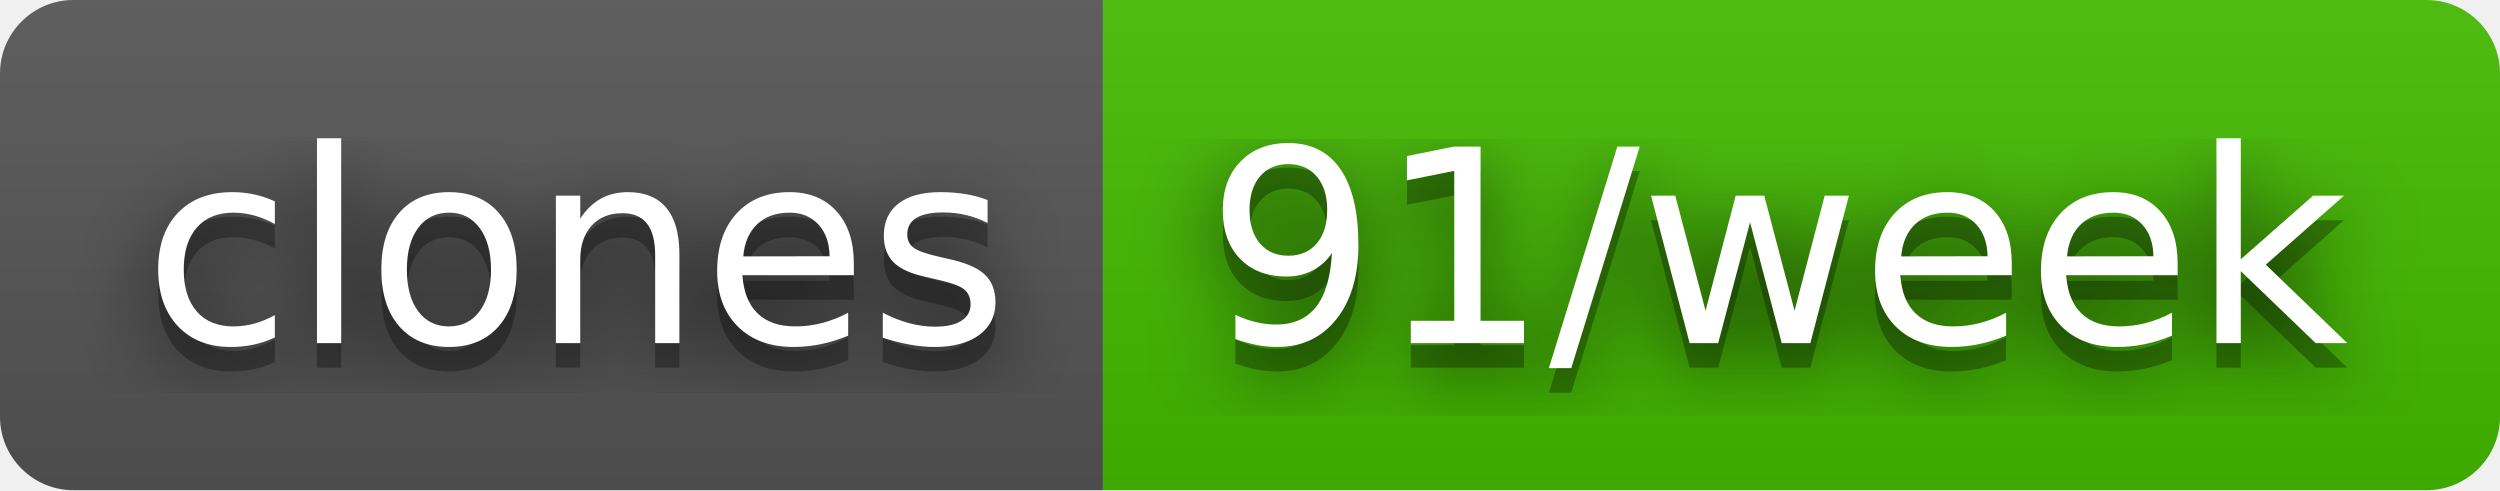
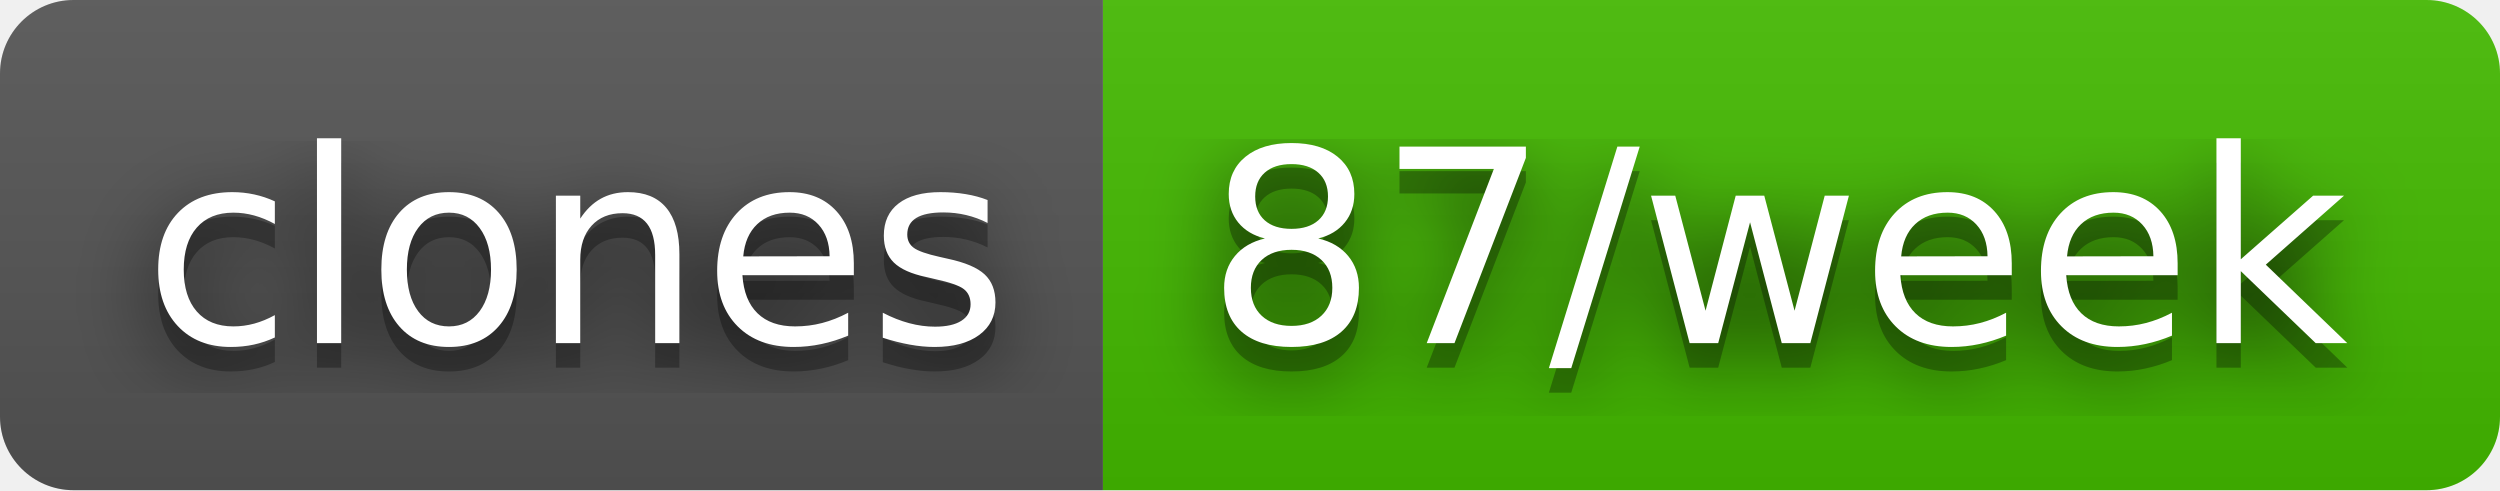
- <svg xmlns="http://www.w3.org/2000/svg" width="102" height="20" role="img" aria-label="clones: 91/week">
+ <svg xmlns="http://www.w3.org/2000/svg" width="102" height="20" role="img" aria-label="clones: 87/week">
  <filter id="blur">
    <feGaussianBlur stdDeviation="16" />
  </filter>
  <linearGradient id="s" x2="0" y2="100%">
    <stop offset="0" stop-color="#bbb" stop-opacity=".1" />
    <stop offset="1" stop-opacity=".1" />
  </linearGradient>
  <clipPath id="r">
    <rect width="102" height="20" rx="3" />
  </clipPath>
  <g clip-path="url(#r)">
    <rect width="45" height="20" fill="#555" />
    <rect x="45" width="57" height="20" fill="#4b0" />
    <rect width="102" height="20" fill="url(#s)" />
  </g>
  <g fill="#fff" text-anchor="middle" font-family="Verdana,Geneva,DejaVu Sans,sans-serif" text-rendering="geometricPrecision" font-size="110">
    <g transform="scale(.1)">
      <g aria-hidden="true" fill="#010101">
        <text x="235" y="150" fill-opacity=".8" filter="url(#blur)" textLength="350">clones</text>
        <text x="235" y="150" fill-opacity=".3" textLength="350">clones</text>
      </g>
      <text x="235" y="140" textLength="350">clones</text>
    </g>
    <g transform="scale(.1)">
      <g aria-hidden="true" fill="#010101">
-         <text x="725" y="150" fill-opacity=".8" filter="url(#blur)" textLength="470">91/week</text>
-         <text x="725" y="150" fill-opacity=".3" textLength="470">91/week</text>
+         <text x="725" y="150" fill-opacity=".8" filter="url(#blur)" textLength="470">87/week</text>
+         <text x="725" y="150" fill-opacity=".3" textLength="470">87/week</text>
      </g>
-       <text x="725" y="140" textLength="470">91/week</text>
+       <text x="725" y="140" textLength="470">87/week</text>
    </g>
  </g>
</svg>
